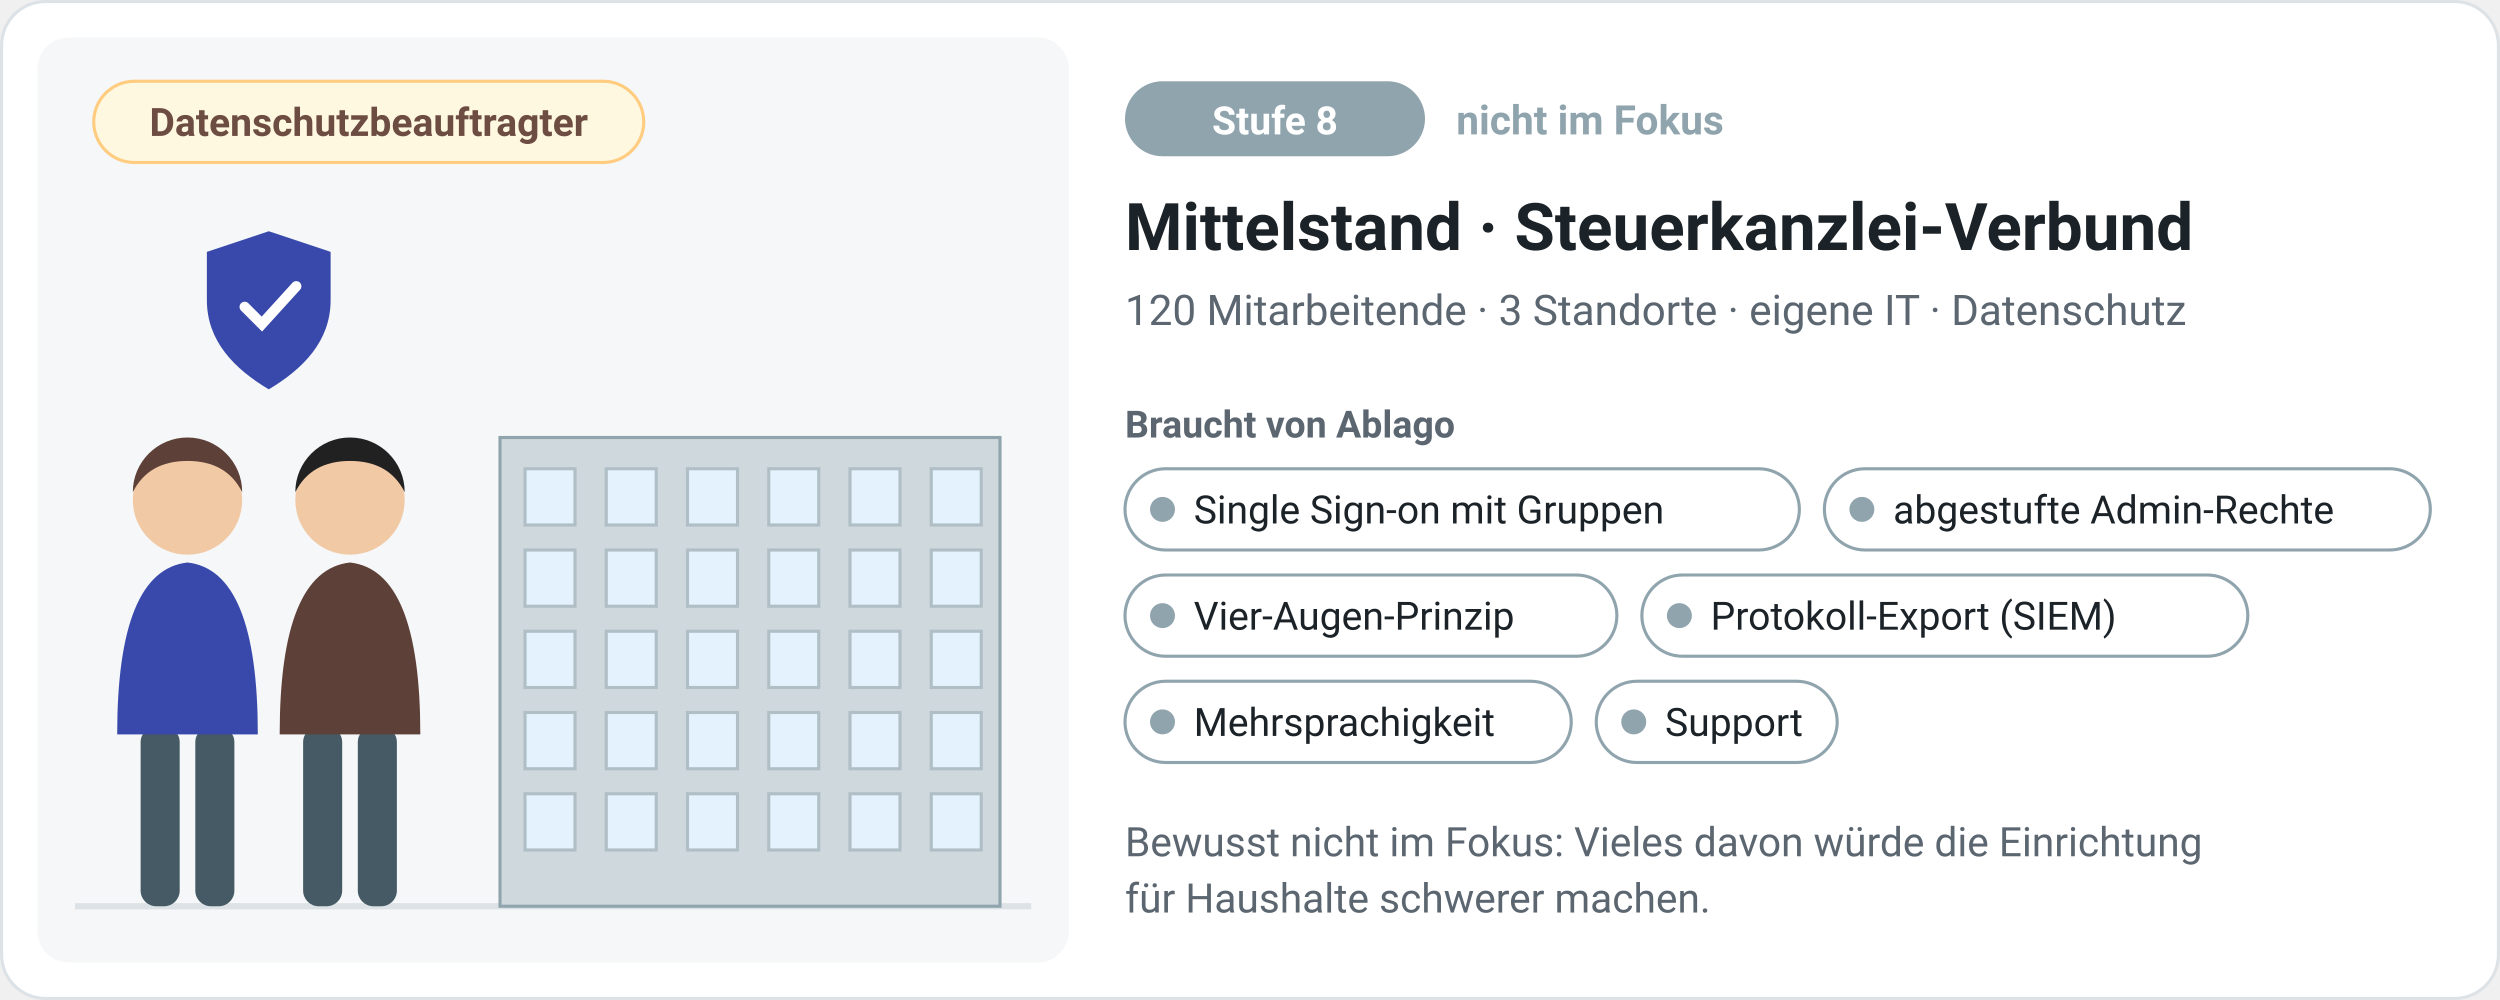
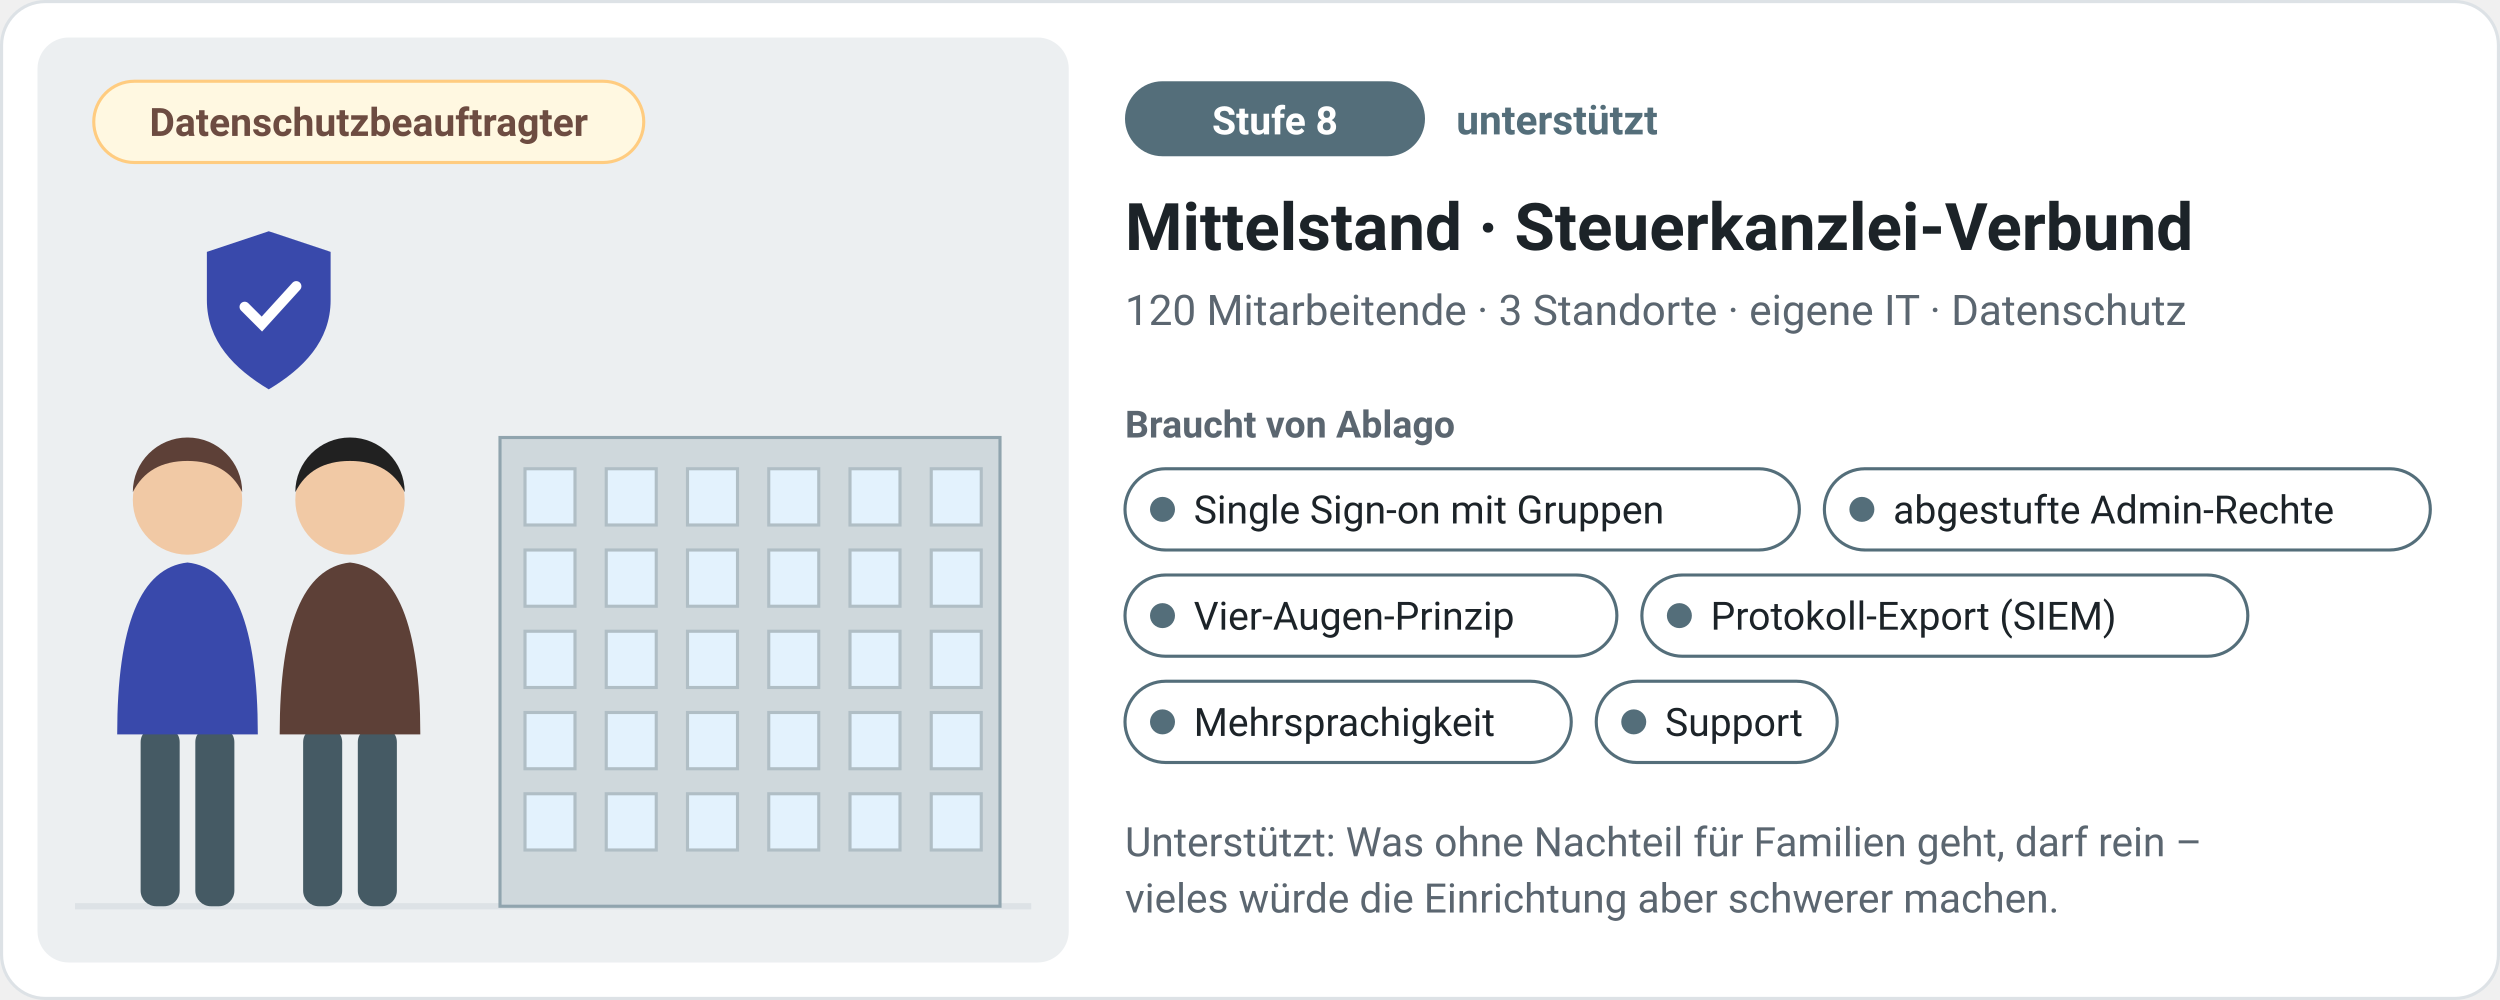
- <svg xmlns="http://www.w3.org/2000/svg" viewBox="0 0 800 320" width="800" height="320" role="img" aria-label="Stufe 8, nicht im Fokus: Mittelstand · Steuerkanzlei-Verbund – 120 Mitarbeitende · 3 Standorte · eigene IT · Datenschutz. Braucht: Single Sign-on mit Gruppen, abgestufte Admin-Rechte, Vier-Augen-Prinzip, Protokoll-Export (SIEM), Mehrsprachigkeit, Support." style="font-family:system-ui,-apple-system,'Segoe UI',Roboto,Helvetica,Arial,sans-serif">
+ <svg xmlns="http://www.w3.org/2000/svg" viewBox="0 0 800 320" width="800" height="320" role="img" aria-label="Stufe 8, unterstützt: Mittelstand · Steuerkanzlei-Verbund – 120 Mitarbeitende · 3 Standorte · eigene IT · Datenschutz. Braucht: Single Sign-on mit Gruppen, abgestufte Admin-Rechte, Vier-Augen-Prinzip, Protokoll-Export (SIEM), Mehrsprachigkeit, Support." style="font-family:system-ui,-apple-system,'Segoe UI',Roboto,Helvetica,Arial,sans-serif">
  <rect x="0.5" y="0.5" width="799" height="319" rx="14" fill="#ffffff" stroke="#dde2e6" />
-   <rect x="12" y="12" width="330" height="296" rx="10" fill="#f5f7f8" />
+   <rect x="12" y="12" width="330" height="296" rx="10" fill="#eceff1" />
  <path d="M24 290H330" stroke="#dde2e6" stroke-width="2" />
  <rect x="160" y="140" width="160" height="150" fill="#cfd8dc" stroke="#90a4ae" />
  <rect x="168" y="150.0" width="16" height="18.0" fill="#e3f2fd" stroke="#b0bec5" />
  <rect x="194" y="150.0" width="16" height="18.0" fill="#e3f2fd" stroke="#b0bec5" />
  <rect x="220" y="150.0" width="16" height="18.0" fill="#e3f2fd" stroke="#b0bec5" />
  <rect x="246" y="150.0" width="16" height="18.0" fill="#e3f2fd" stroke="#b0bec5" />
  <rect x="272" y="150.0" width="16" height="18.0" fill="#e3f2fd" stroke="#b0bec5" />
  <rect x="298" y="150.0" width="16" height="18.0" fill="#e3f2fd" stroke="#b0bec5" />
  <rect x="168" y="176.0" width="16" height="18.0" fill="#e3f2fd" stroke="#b0bec5" />
  <rect x="194" y="176.0" width="16" height="18.0" fill="#e3f2fd" stroke="#b0bec5" />
  <rect x="220" y="176.0" width="16" height="18.0" fill="#e3f2fd" stroke="#b0bec5" />
  <rect x="246" y="176.0" width="16" height="18.0" fill="#e3f2fd" stroke="#b0bec5" />
  <rect x="272" y="176.0" width="16" height="18.0" fill="#e3f2fd" stroke="#b0bec5" />
  <rect x="298" y="176.0" width="16" height="18.0" fill="#e3f2fd" stroke="#b0bec5" />
  <rect x="168" y="202.0" width="16" height="18.0" fill="#e3f2fd" stroke="#b0bec5" />
  <rect x="194" y="202.0" width="16" height="18.0" fill="#e3f2fd" stroke="#b0bec5" />
  <rect x="220" y="202.0" width="16" height="18.0" fill="#e3f2fd" stroke="#b0bec5" />
  <rect x="246" y="202.0" width="16" height="18.0" fill="#e3f2fd" stroke="#b0bec5" />
  <rect x="272" y="202.0" width="16" height="18.0" fill="#e3f2fd" stroke="#b0bec5" />
  <rect x="298" y="202.0" width="16" height="18.0" fill="#e3f2fd" stroke="#b0bec5" />
  <rect x="168" y="228.0" width="16" height="18.0" fill="#e3f2fd" stroke="#b0bec5" />
  <rect x="194" y="228.0" width="16" height="18.0" fill="#e3f2fd" stroke="#b0bec5" />
  <rect x="220" y="228.0" width="16" height="18.0" fill="#e3f2fd" stroke="#b0bec5" />
  <rect x="246" y="228.0" width="16" height="18.0" fill="#e3f2fd" stroke="#b0bec5" />
  <rect x="272" y="228.0" width="16" height="18.0" fill="#e3f2fd" stroke="#b0bec5" />
  <rect x="298" y="228.0" width="16" height="18.0" fill="#e3f2fd" stroke="#b0bec5" />
  <rect x="168" y="254.0" width="16" height="18.0" fill="#e3f2fd" stroke="#b0bec5" />
  <rect x="194" y="254.0" width="16" height="18.0" fill="#e3f2fd" stroke="#b0bec5" />
  <rect x="220" y="254.0" width="16" height="18.0" fill="#e3f2fd" stroke="#b0bec5" />
  <rect x="246" y="254.0" width="16" height="18.0" fill="#e3f2fd" stroke="#b0bec5" />
  <rect x="272" y="254.0" width="16" height="18.0" fill="#e3f2fd" stroke="#b0bec5" />
  <rect x="298" y="254.0" width="16" height="18.0" fill="#e3f2fd" stroke="#b0bec5" />
  <rect x="45.0" y="232.5" width="12.5" height="57.5" rx="5.0" fill="#455a64" />
  <rect x="62.5" y="232.5" width="12.5" height="57.5" rx="5.0" fill="#455a64" />
  <path d="M37.5 235.0 q0 -52.5 22.5 -55.0 q22.5 2.5 22.5 55.0z" fill="#3949ab" />
  <circle cx="60" cy="160.0" r="17.5" fill="#f1c9a5" />
  <path d="M42.5 157.5 a17.5 17.5 0 0 1 35.0 0 q-5.0 -10.0 -17.5 -10.0 q-12.5 0 -17.5 10.0z" fill="#5d4037" />
  <rect x="97.0" y="232.5" width="12.5" height="57.5" rx="5.0" fill="#455a64" />
  <rect x="114.5" y="232.5" width="12.5" height="57.5" rx="5.0" fill="#455a64" />
  <path d="M89.5 235.0 q0 -52.5 22.5 -55.0 q22.5 2.5 22.5 55.0z" fill="#5d4037" />
  <circle cx="112" cy="160.0" r="17.5" fill="#f1c9a5" />
  <path d="M94.5 157.5 a17.5 17.5 0 0 1 35.0 0 q-5.0 -10.0 -17.5 -10.0 q-12.5 0 -17.5 10.0z" fill="#212121" />
  <path d="M86 74 l19.8 6.6 v15.4 c0 13.2 -8.8 22.0 -19.8 28.6 c-11.0 -6.6 -19.8 -15.4 -19.8 -28.6 v-15.4z" fill="#3949ab" />
  <path d="M78.3 98.2 l5.5 5.5 l11.0 -12.1" stroke="#fff" stroke-width="3.3" fill="none" stroke-linecap="round" />
  <rect x="30" y="26" width="176" height="26" rx="13" fill="#fff8e1" stroke="#ffcc80" />
  <text x="118.0" y="43.5" font-size="12.5" fill="#6d4c41" font-weight="600" text-anchor="middle">Datenschutzbeauftragter</text>
-   <rect x="360" y="26" width="96" height="24" rx="12" fill="#90a4ae" />
+   <rect x="360" y="26" width="96" height="24" rx="12" fill="#546e7a" />
  <text x="408" y="43" font-size="12.5" fill="#fff" font-weight="700" text-anchor="middle">Stufe 8</text>
-   <text x="466" y="43" font-size="13" fill="#90a4ae" font-weight="700" text-anchor="start">nicht im Fokus</text>
+   <text x="466" y="43" font-size="13" fill="#546e7a" font-weight="700" text-anchor="start">unterstützt</text>
  <text x="360" y="80" font-size="21" fill="#1c2328" font-weight="700" text-anchor="start">Mittelstand · Steuerkanzlei-Verbund</text>
  <text x="360" y="104" font-size="13.5" fill="#5b6670" font-weight="400" text-anchor="start">120 Mitarbeitende · 3 Standorte · eigene IT · Datenschutz</text>
  <text x="360" y="140" font-size="12" fill="#5b6670" font-weight="700" text-anchor="start">Braucht von Ablago</text>
-   <rect x="360" y="150" width="215.8" height="26" rx="13" fill="#fff" stroke="#90a4ae" />
-   <circle cx="372" cy="163" r="4" fill="#90a4ae" />
+   <rect x="360" y="150" width="215.8" height="26" rx="13" fill="#fff" stroke="#546e7a" />
+   <circle cx="372" cy="163" r="4" fill="#546e7a" />
  <text x="382" y="167.5" font-size="12.5" fill="#1c2328" font-weight="400" text-anchor="start">Single Sign-on mit Gruppen</text>
-   <rect x="583.8" y="150" width="193.9" height="26" rx="13" fill="#fff" stroke="#90a4ae" />
-   <circle cx="595.8" cy="163" r="4" fill="#90a4ae" />
+   <rect x="583.8" y="150" width="193.9" height="26" rx="13" fill="#fff" stroke="#546e7a" />
+   <circle cx="595.8" cy="163" r="4" fill="#546e7a" />
  <text x="605.8" y="167.5" font-size="12.5" fill="#1c2328" font-weight="400" text-anchor="start">abgestufte Admin-Rechte</text>
-   <rect x="360" y="184" width="157.4" height="26" rx="13" fill="#fff" stroke="#90a4ae" />
-   <circle cx="372" cy="197" r="4" fill="#90a4ae" />
+   <rect x="360" y="184" width="157.4" height="26" rx="13" fill="#fff" stroke="#546e7a" />
+   <circle cx="372" cy="197" r="4" fill="#546e7a" />
  <text x="382" y="201.5" font-size="12.5" fill="#1c2328" font-weight="400" text-anchor="start">Vier-Augen-Prinzip</text>
-   <rect x="525.4" y="184" width="193.9" height="26" rx="13" fill="#fff" stroke="#90a4ae" />
-   <circle cx="537.4" cy="197" r="4" fill="#90a4ae" />
+   <rect x="525.4" y="184" width="193.9" height="26" rx="13" fill="#fff" stroke="#546e7a" />
+   <circle cx="537.4" cy="197" r="4" fill="#546e7a" />
  <text x="547.4" y="201.5" font-size="12.5" fill="#1c2328" font-weight="400" text-anchor="start">Protokoll-Export (SIEM)</text>
-   <rect x="360" y="218" width="142.8" height="26" rx="13" fill="#fff" stroke="#90a4ae" />
-   <circle cx="372" cy="231" r="4" fill="#90a4ae" />
+   <rect x="360" y="218" width="142.8" height="26" rx="13" fill="#fff" stroke="#546e7a" />
+   <circle cx="372" cy="231" r="4" fill="#546e7a" />
  <text x="382" y="235.5" font-size="12.5" fill="#1c2328" font-weight="400" text-anchor="start">Mehrsprachigkeit</text>
-   <rect x="510.8" y="218" width="77.1" height="26" rx="13" fill="#fff" stroke="#90a4ae" />
-   <circle cx="522.8" cy="231" r="4" fill="#90a4ae" />
+   <rect x="510.8" y="218" width="77.1" height="26" rx="13" fill="#fff" stroke="#546e7a" />
+   <circle cx="522.8" cy="231" r="4" fill="#546e7a" />
  <text x="532.8" y="235.5" font-size="12.5" fill="#1c2328" font-weight="400" text-anchor="start">Support</text>
-   <text x="360" y="274" font-size="13" fill="#5b6670" font-weight="400" text-anchor="start">Bewusst nicht im Fokus: Vieles davon würde die Einrichtung</text>
-   <text x="360" y="292" font-size="13" fill="#5b6670" font-weight="400" text-anchor="start">für Haushalte schwerer machen.</text>
+   <text x="360" y="274" font-size="13" fill="#5b6670" font-weight="400" text-anchor="start">Unterstützt: Was ohne Nachteil für Familien geht, darf rein –</text>
+   <text x="360" y="292" font-size="13" fill="#5b6670" font-weight="400" text-anchor="start">vieles würde die Einrichtung aber schwerer machen.</text>
</svg>
